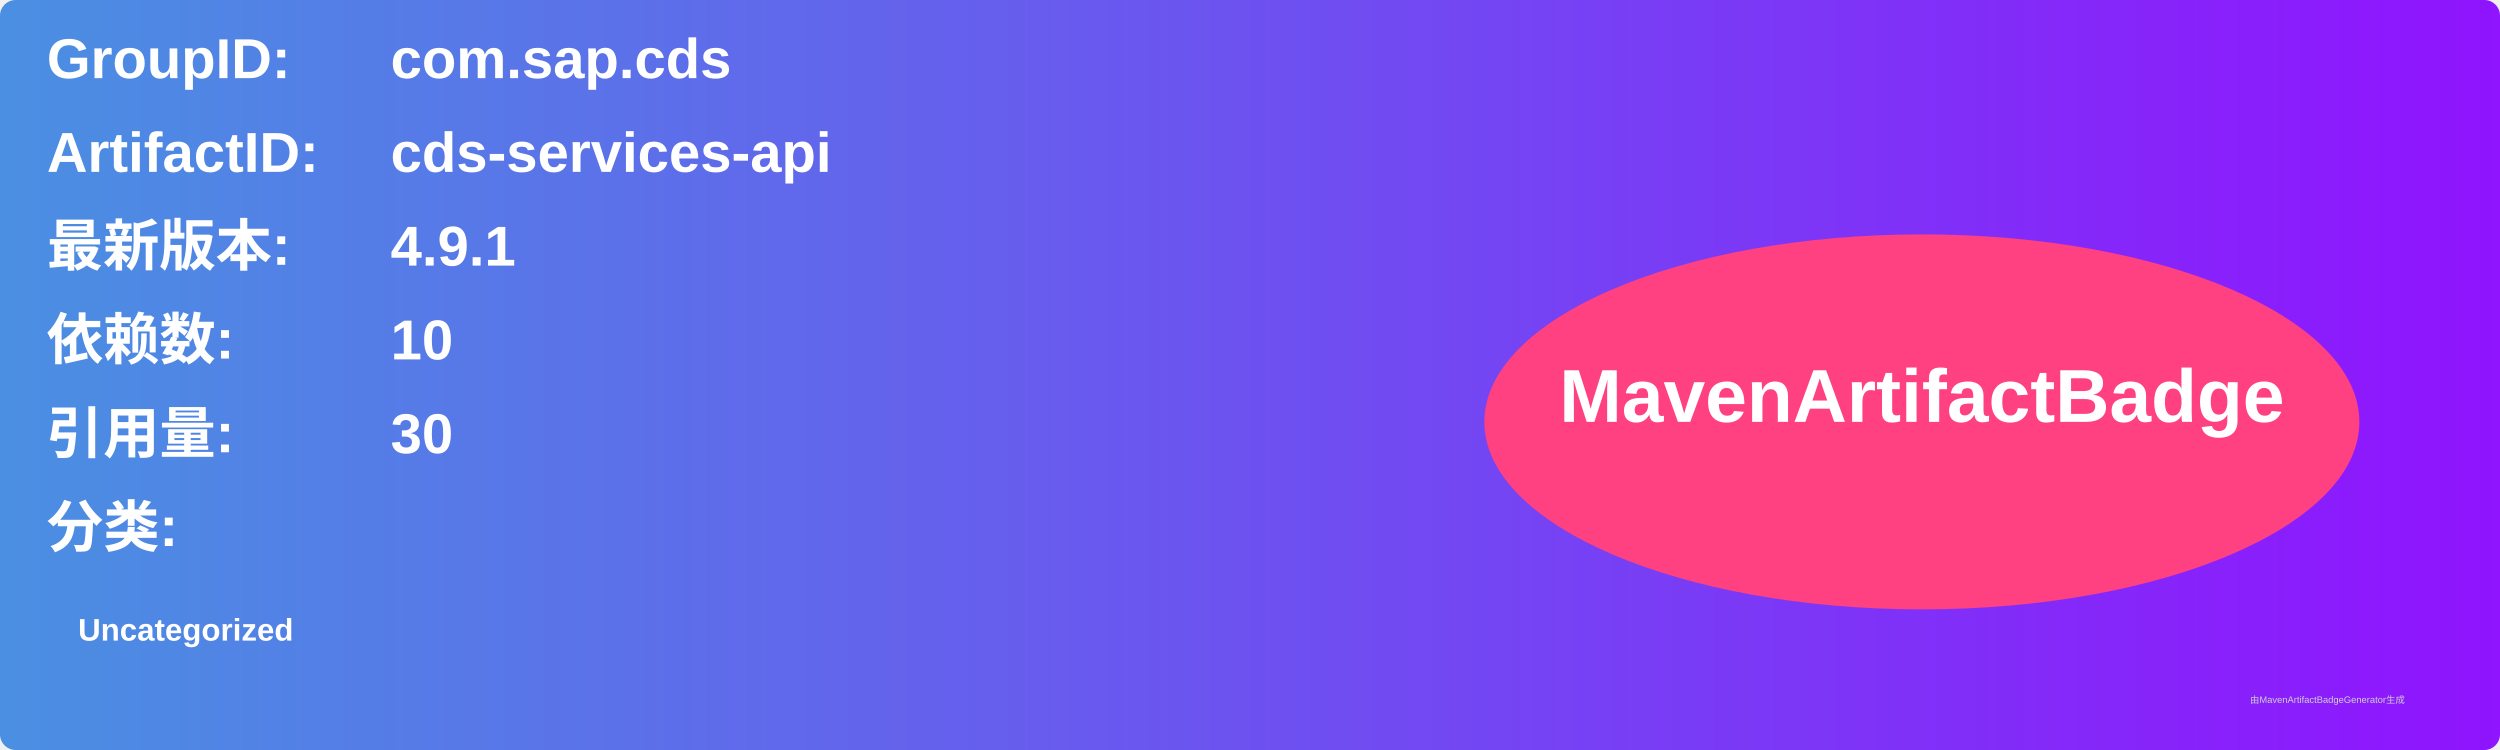
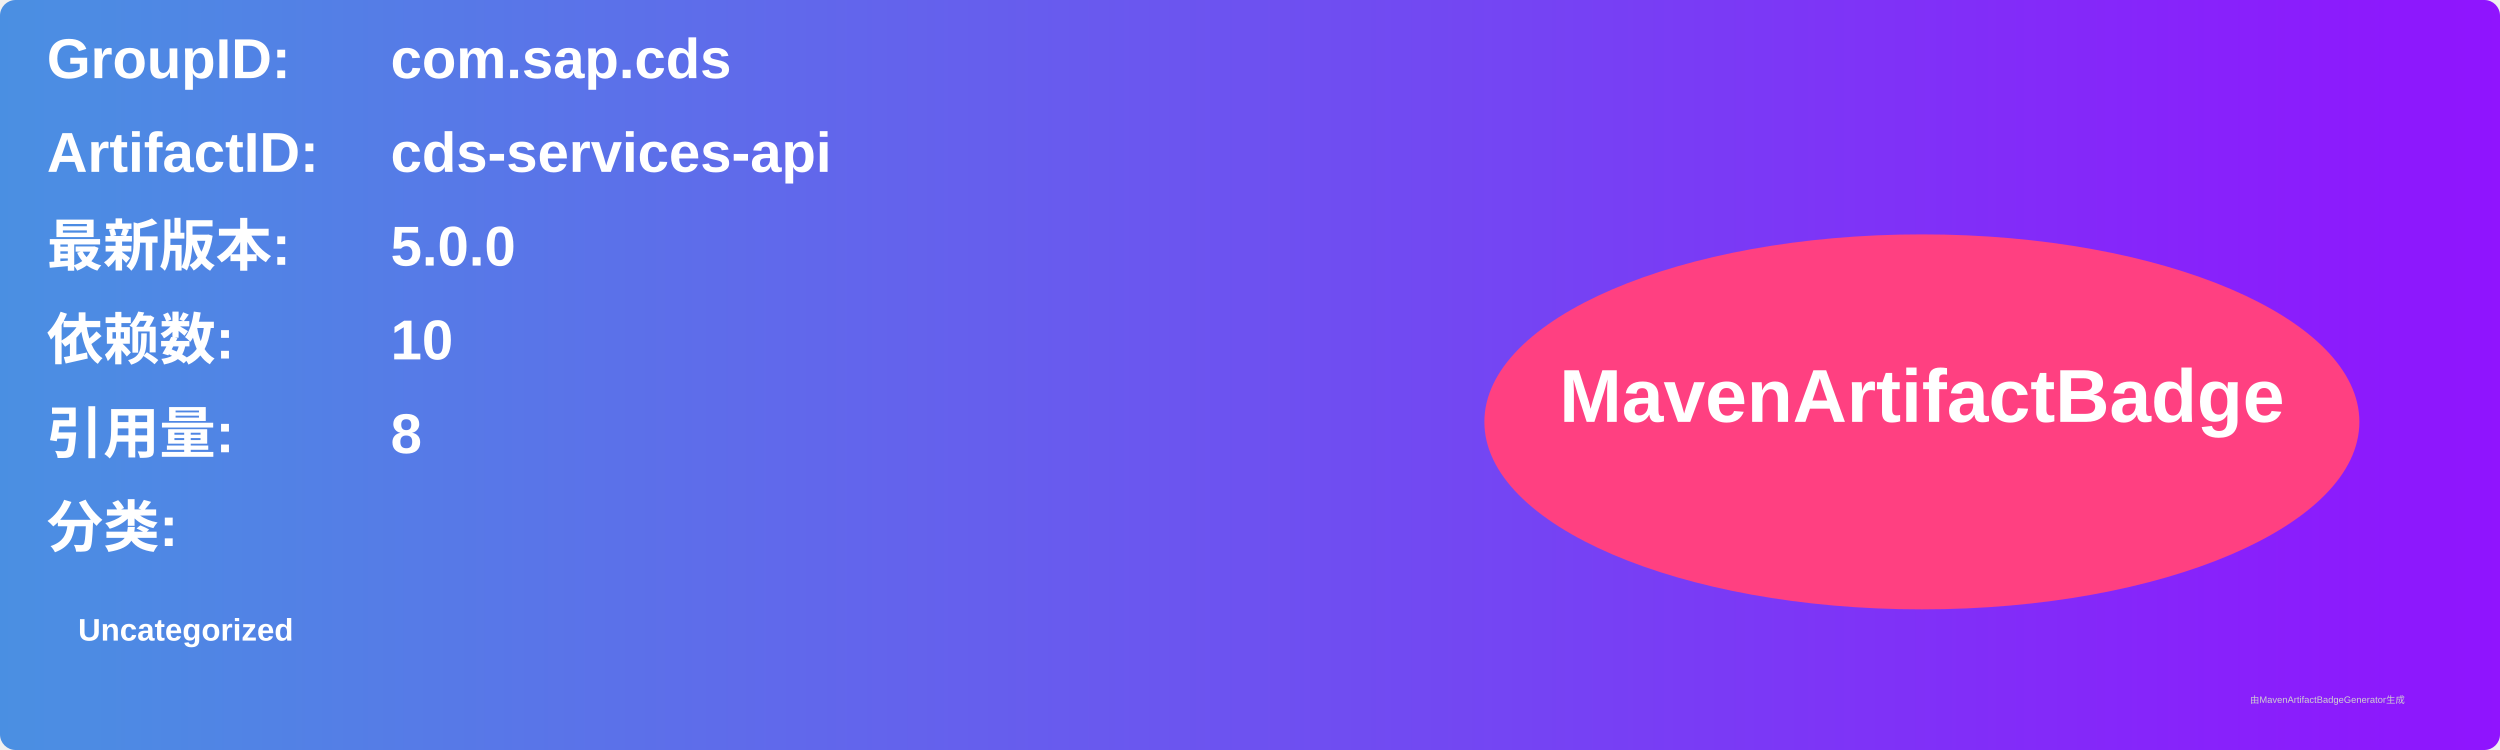
<svg xmlns="http://www.w3.org/2000/svg" width="800" height="240" viewBox="0 0 800 240">
  <linearGradient id="grad" x1="0%" y1="0%" x2="100%" y2="0%">
    <stop offset="0%" stop-color="#4a90e2" />
    <stop offset="100%" stop-color="#9013fe" />
  </linearGradient>
  <rect width="100%" height="100%" rx="5" ry="5" fill="url(#grad)" />
  <g transform="translate(15, 15)">
    <text x="0" y="10" font-family="Arial" font-size="18" fill="white" font-weight="bold" width="260">GroupID:</text>
    <text x="110" y="10" font-family="Arial" font-size="18" fill="white" font-weight="bold" width="460">com.sap.cds</text>
    <text x="0" y="40" font-family="Arial" font-size="18" fill="white" font-weight="bold" width="260">ArtifactID:</text>
    <text x="110" y="40" font-family="Arial" font-size="18" fill="white" font-weight="bold" width="460">cds-services-api</text>
    <text x="0" y="70" font-family="Arial" font-size="18" fill="white" font-weight="bold">最新版本:</text>
    <text x="110" y="70" font-family="Arial" font-size="18" fill="white" font-weight="bold">
-       <tspan font-weight="bold">4.9.1</tspan>
+       <tspan font-weight="bold">5.0.0</tspan>
    </text>
    <text x="0" y="100" font-family="Arial" font-size="18" fill="white" font-weight="bold">依赖数: </text>
    <text x="110" y="100" font-family="Arial" font-size="18" fill="white">
      <tspan font-weight="bold">10</tspan>
    </text>
    <text x="0" y="130" font-family="Arial" font-size="18" fill="white" font-weight="bold">引用量: </text>
    <text x="110" y="130" font-family="Arial" font-size="18" fill="white">
-       <tspan font-weight="bold">30</tspan>
+       <tspan font-weight="bold">8</tspan>
    </text>
    <text x="0" y="160" font-family="Arial" font-size="18" fill="white" font-weight="bold">分类:</text>
    <text x="10" y="190" font-family="Arial" font-size="10" fill="white">
      <tspan font-weight="bold">Uncategorized</tspan>
    </text>
    <ellipse cx="600" cy="120" rx="140" ry="60" fill="#ff4081" />
    <text x="600" y="120" text-anchor="middle" font-family="Arial" font-size="24" fill="white" font-weight="bold">MavenArtifactBadge</text>
  </g>
  <text x="720" y="225" font-family="Arial" font-size="3" fill="#d0d0d0">由MavenArtifactBadgeGenerator生成</text>
</svg>
